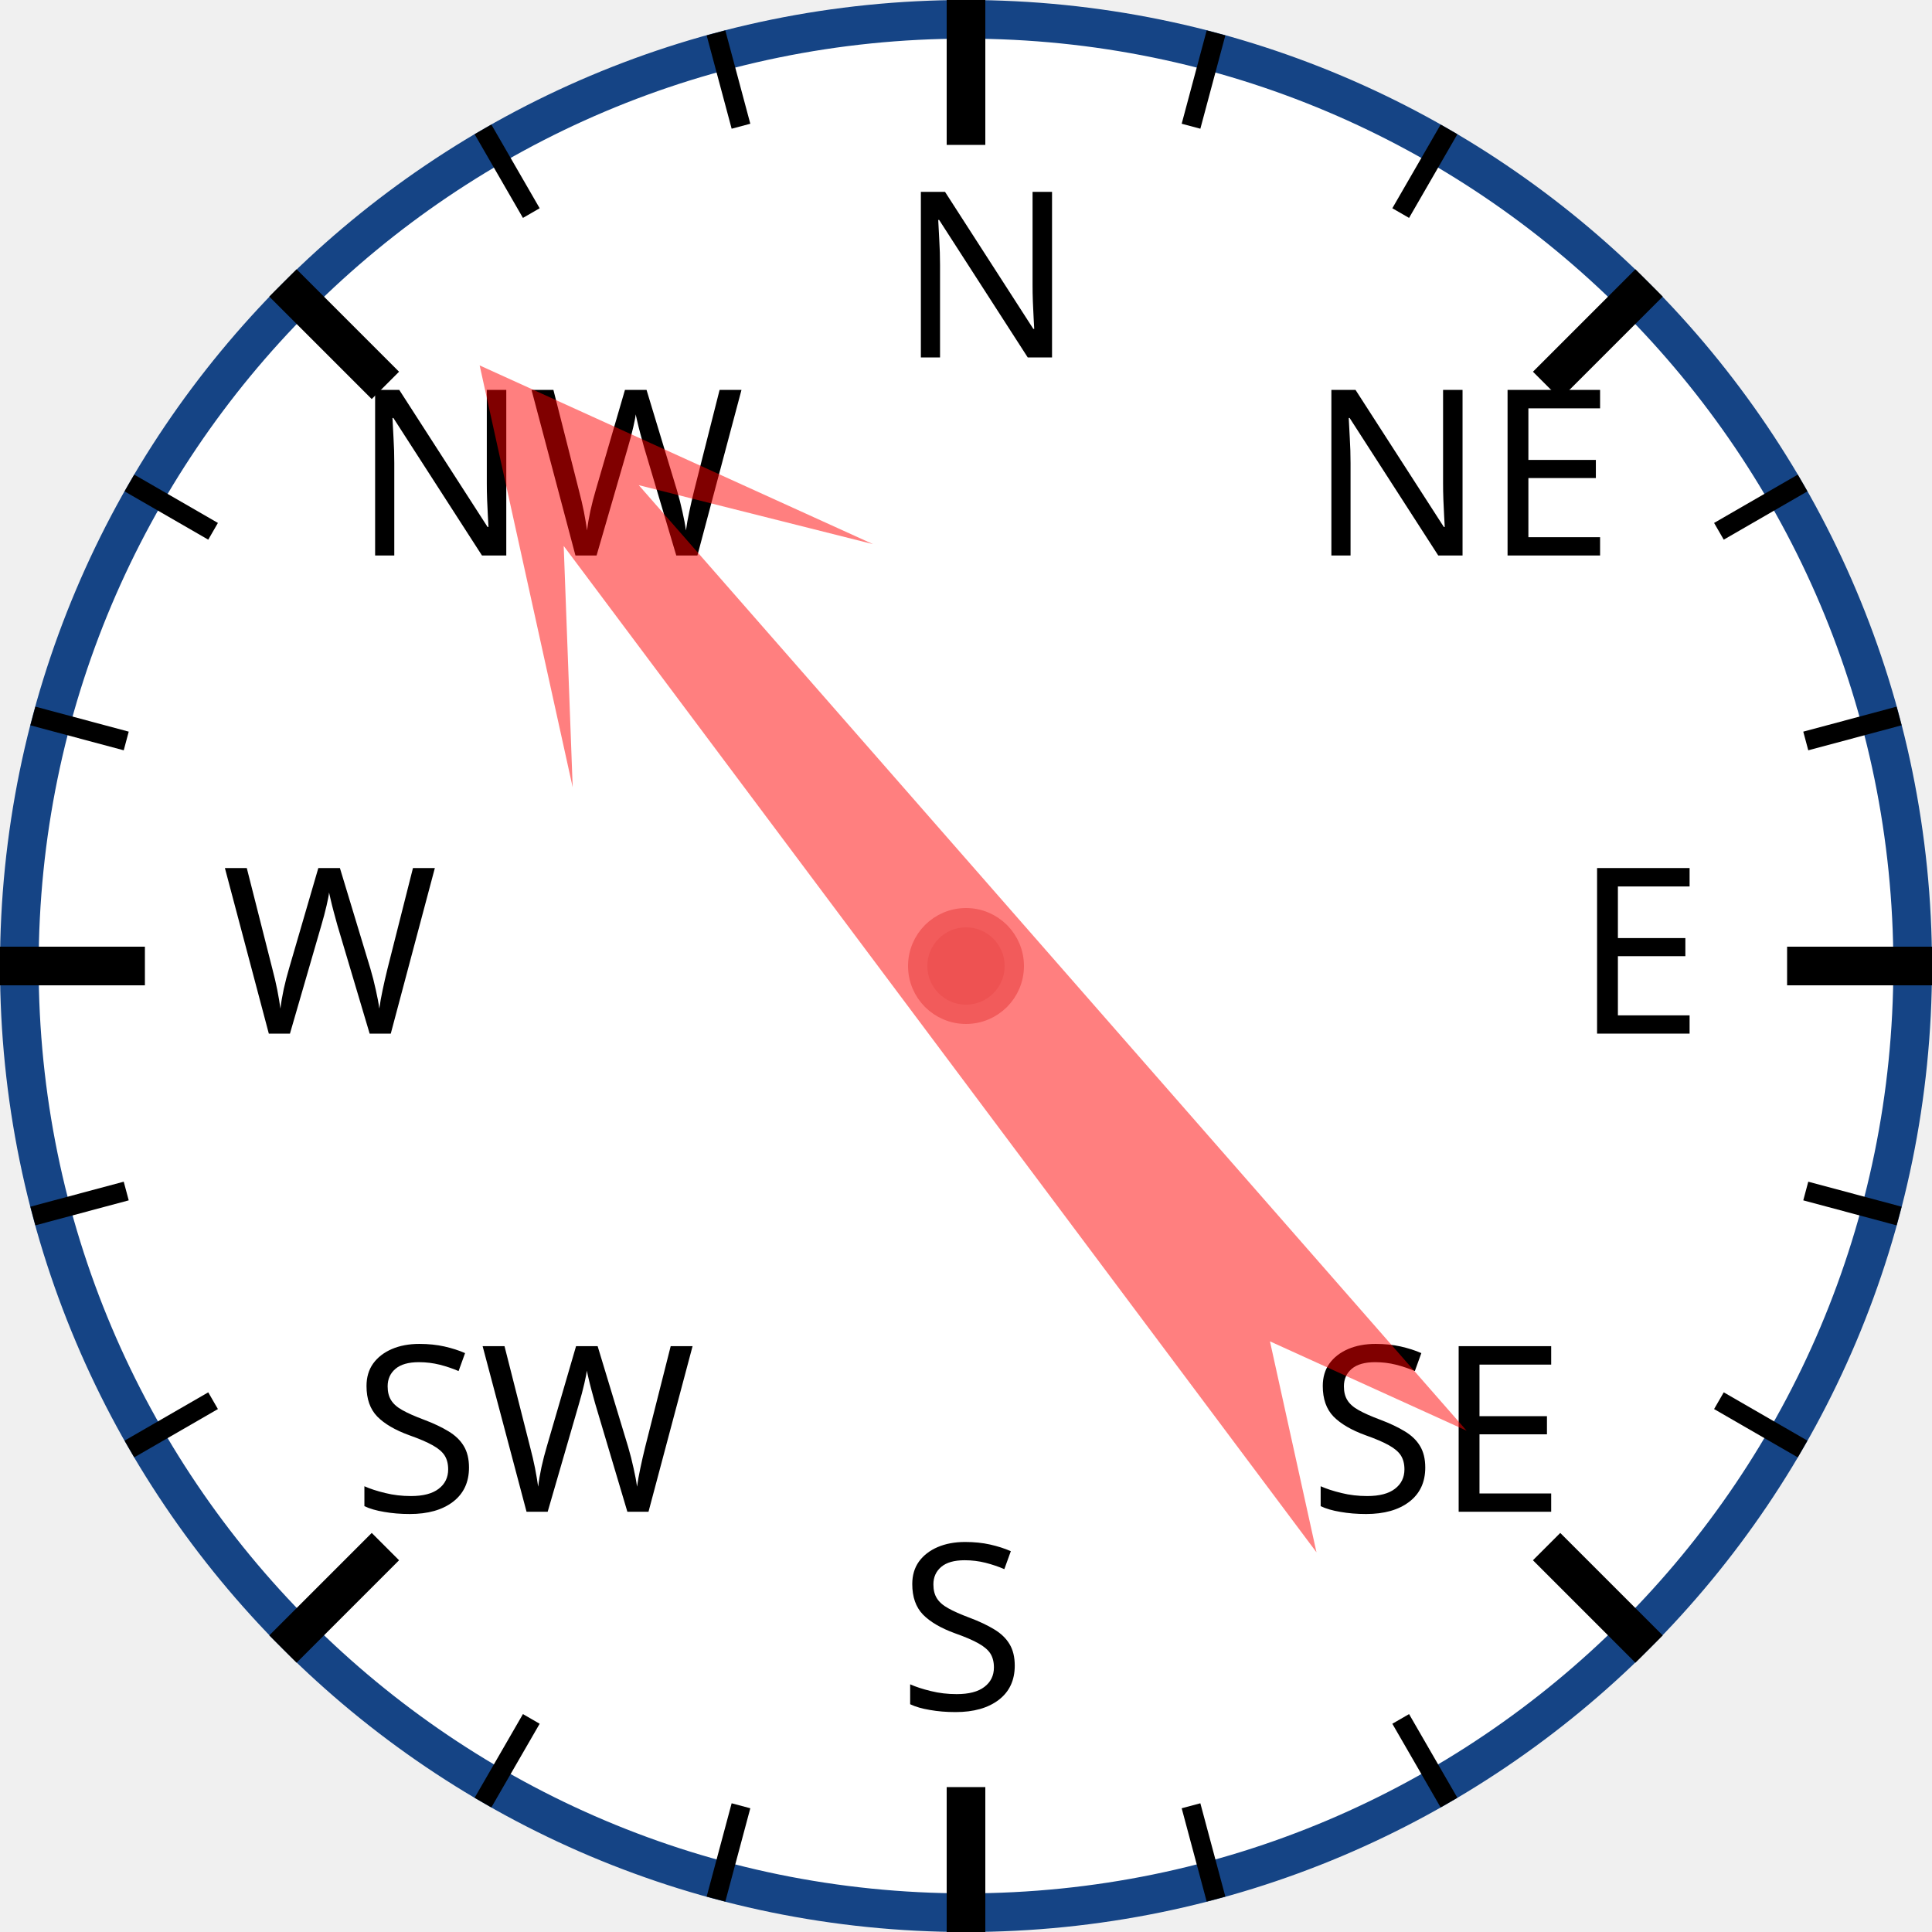
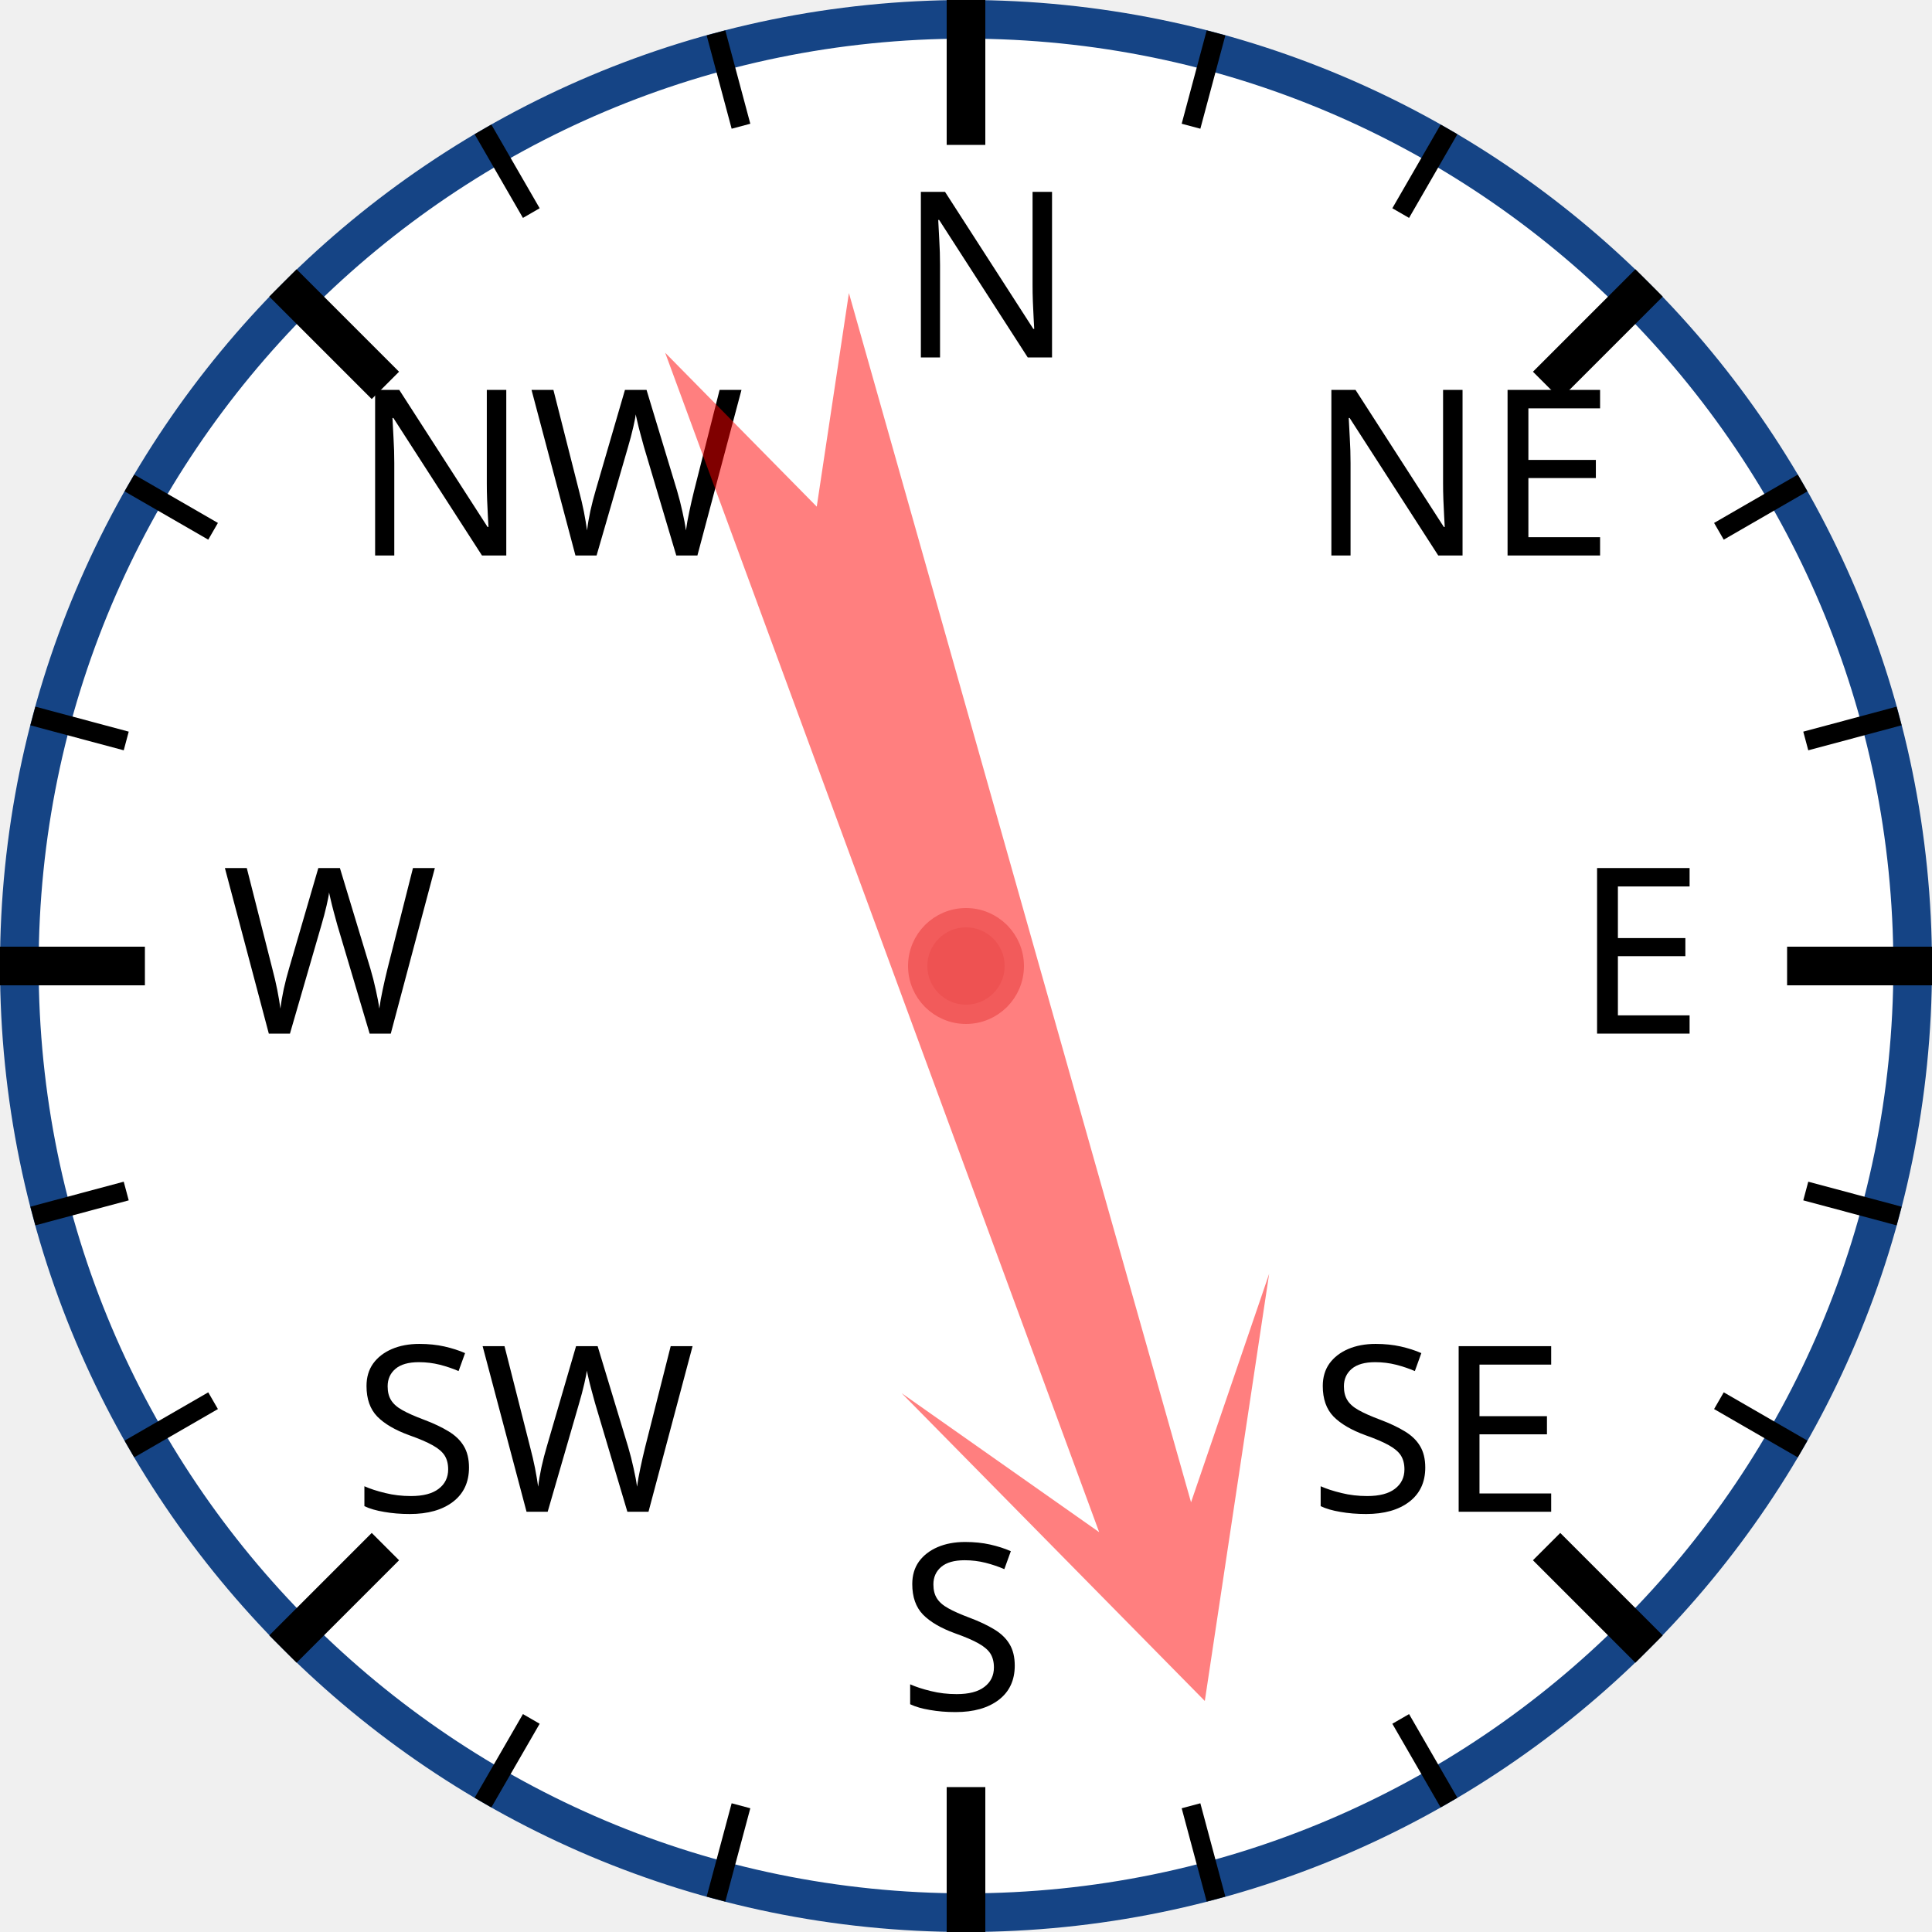
<svg xmlns="http://www.w3.org/2000/svg" width="120px" height="120px" viewBox="0 0 200 200">
  <circle cx="100" cy="100" r="98" style="fill: white; stroke: #154485; stroke-width: 4;" />
  <text x="93.0" y="37.0" style="font-family: sans-serif; font-size: 18pt;">N</text>
  <line x1="100.0" y1="0.0" x2="100.0" y2="15.0" style="stroke: black; stroke-width: 4;" />
  <line x1="74.118" y1="3.407" x2="76.706" y2="13.067" style="stroke: black; stroke-width: 2;" />
  <line x1="50" y1="13.397" x2="55" y2="22.058" style="stroke: black; stroke-width: 2;" />
  <text x="36.503" y="57.503" style="font-family: sans-serif; font-size: 18pt;">NW</text>
  <line x1="29.289" y1="29.289" x2="39.896" y2="39.896" style="stroke: black; stroke-width: 4;" />
  <line x1="13.397" y1="50" x2="22.058" y2="55" style="stroke: black; stroke-width: 2;" />
  <line x1="3.407" y1="74.118" x2="13.067" y2="76.706" style="stroke: black; stroke-width: 2;" />
  <text x="23.0" y="107.0" style="font-family: sans-serif; font-size: 18pt;">W</text>
  <line x1="0.0" y1="100.0" x2="15.0" y2="100.0" style="stroke: black; stroke-width: 4;" />
  <line x1="3.407" y1="125.882" x2="13.067" y2="123.294" style="stroke: black; stroke-width: 2;" />
  <line x1="13.397" y1="150" x2="22.058" y2="145" style="stroke: black; stroke-width: 2;" />
  <text x="36.503" y="156.497" style="font-family: sans-serif; font-size: 18pt;">SW</text>
  <line x1="29.289" y1="170.711" x2="39.896" y2="160.104" style="stroke: black; stroke-width: 4;" />
  <line x1="50" y1="186.603" x2="55" y2="177.942" style="stroke: black; stroke-width: 2;" />
  <line x1="74.118" y1="196.593" x2="76.706" y2="186.933" style="stroke: black; stroke-width: 2;" />
  <text x="93" y="177.0" style="font-family: sans-serif; font-size: 18pt;">S</text>
  <line x1="100" y1="200.0" x2="100" y2="185.0" style="stroke: black; stroke-width: 4;" />
  <line x1="125.882" y1="196.593" x2="123.294" y2="186.933" style="stroke: black; stroke-width: 2;" />
  <line x1="150.0" y1="186.603" x2="145.0" y2="177.942" style="stroke: black; stroke-width: 2;" />
  <text x="135.497" y="156.497" style="font-family: sans-serif; font-size: 18pt;">SE</text>
  <line x1="170.711" y1="170.711" x2="160.104" y2="160.104" style="stroke: black; stroke-width: 4;" />
  <line x1="186.603" y1="150" x2="177.942" y2="145" style="stroke: black; stroke-width: 2;" />
  <line x1="196.593" y1="125.882" x2="186.933" y2="123.294" style="stroke: black; stroke-width: 2;" />
  <text x="163.0" y="107" style="font-family: sans-serif; font-size: 18pt;">E</text>
  <line x1="200.0" y1="100" x2="185.0" y2="100" style="stroke: black; stroke-width: 4;" />
  <line x1="196.593" y1="74.118" x2="186.933" y2="76.706" style="stroke: black; stroke-width: 2;" />
  <line x1="186.603" y1="50" x2="177.942" y2="55" style="stroke: black; stroke-width: 2;" />
  <text x="135.497" y="57.503" style="font-family: sans-serif; font-size: 18pt;">NE</text>
  <line x1="170.711" y1="29.289" x2="160.104" y2="39.896" style="stroke: black; stroke-width: 4;" />
  <line x1="150" y1="13.397" x2="145" y2="22.058" style="stroke: black; stroke-width: 2;" />
  <line x1="125.882" y1="3.407" x2="123.294" y2="13.067" style="stroke: black; stroke-width: 2;" />
-   <polygon points="100 20 120 60 105 40 110 170 100 150 90 170 95 40 80 60" style="fill: red; fill-opacity: 0.5;" transform="rotate(321,100,100)" />
+   <polygon points="100 20 120 60 105 40 110 170 100 150 90 170 95 40 80 60" style="fill: red; fill-opacity: 0.5;" transform="rotate(162,100,100)" />
  <circle cx="100" cy="100" r="5" style="fill: #EE5252; stroke: #F25B5B; stroke-width: 2;" />
</svg>
